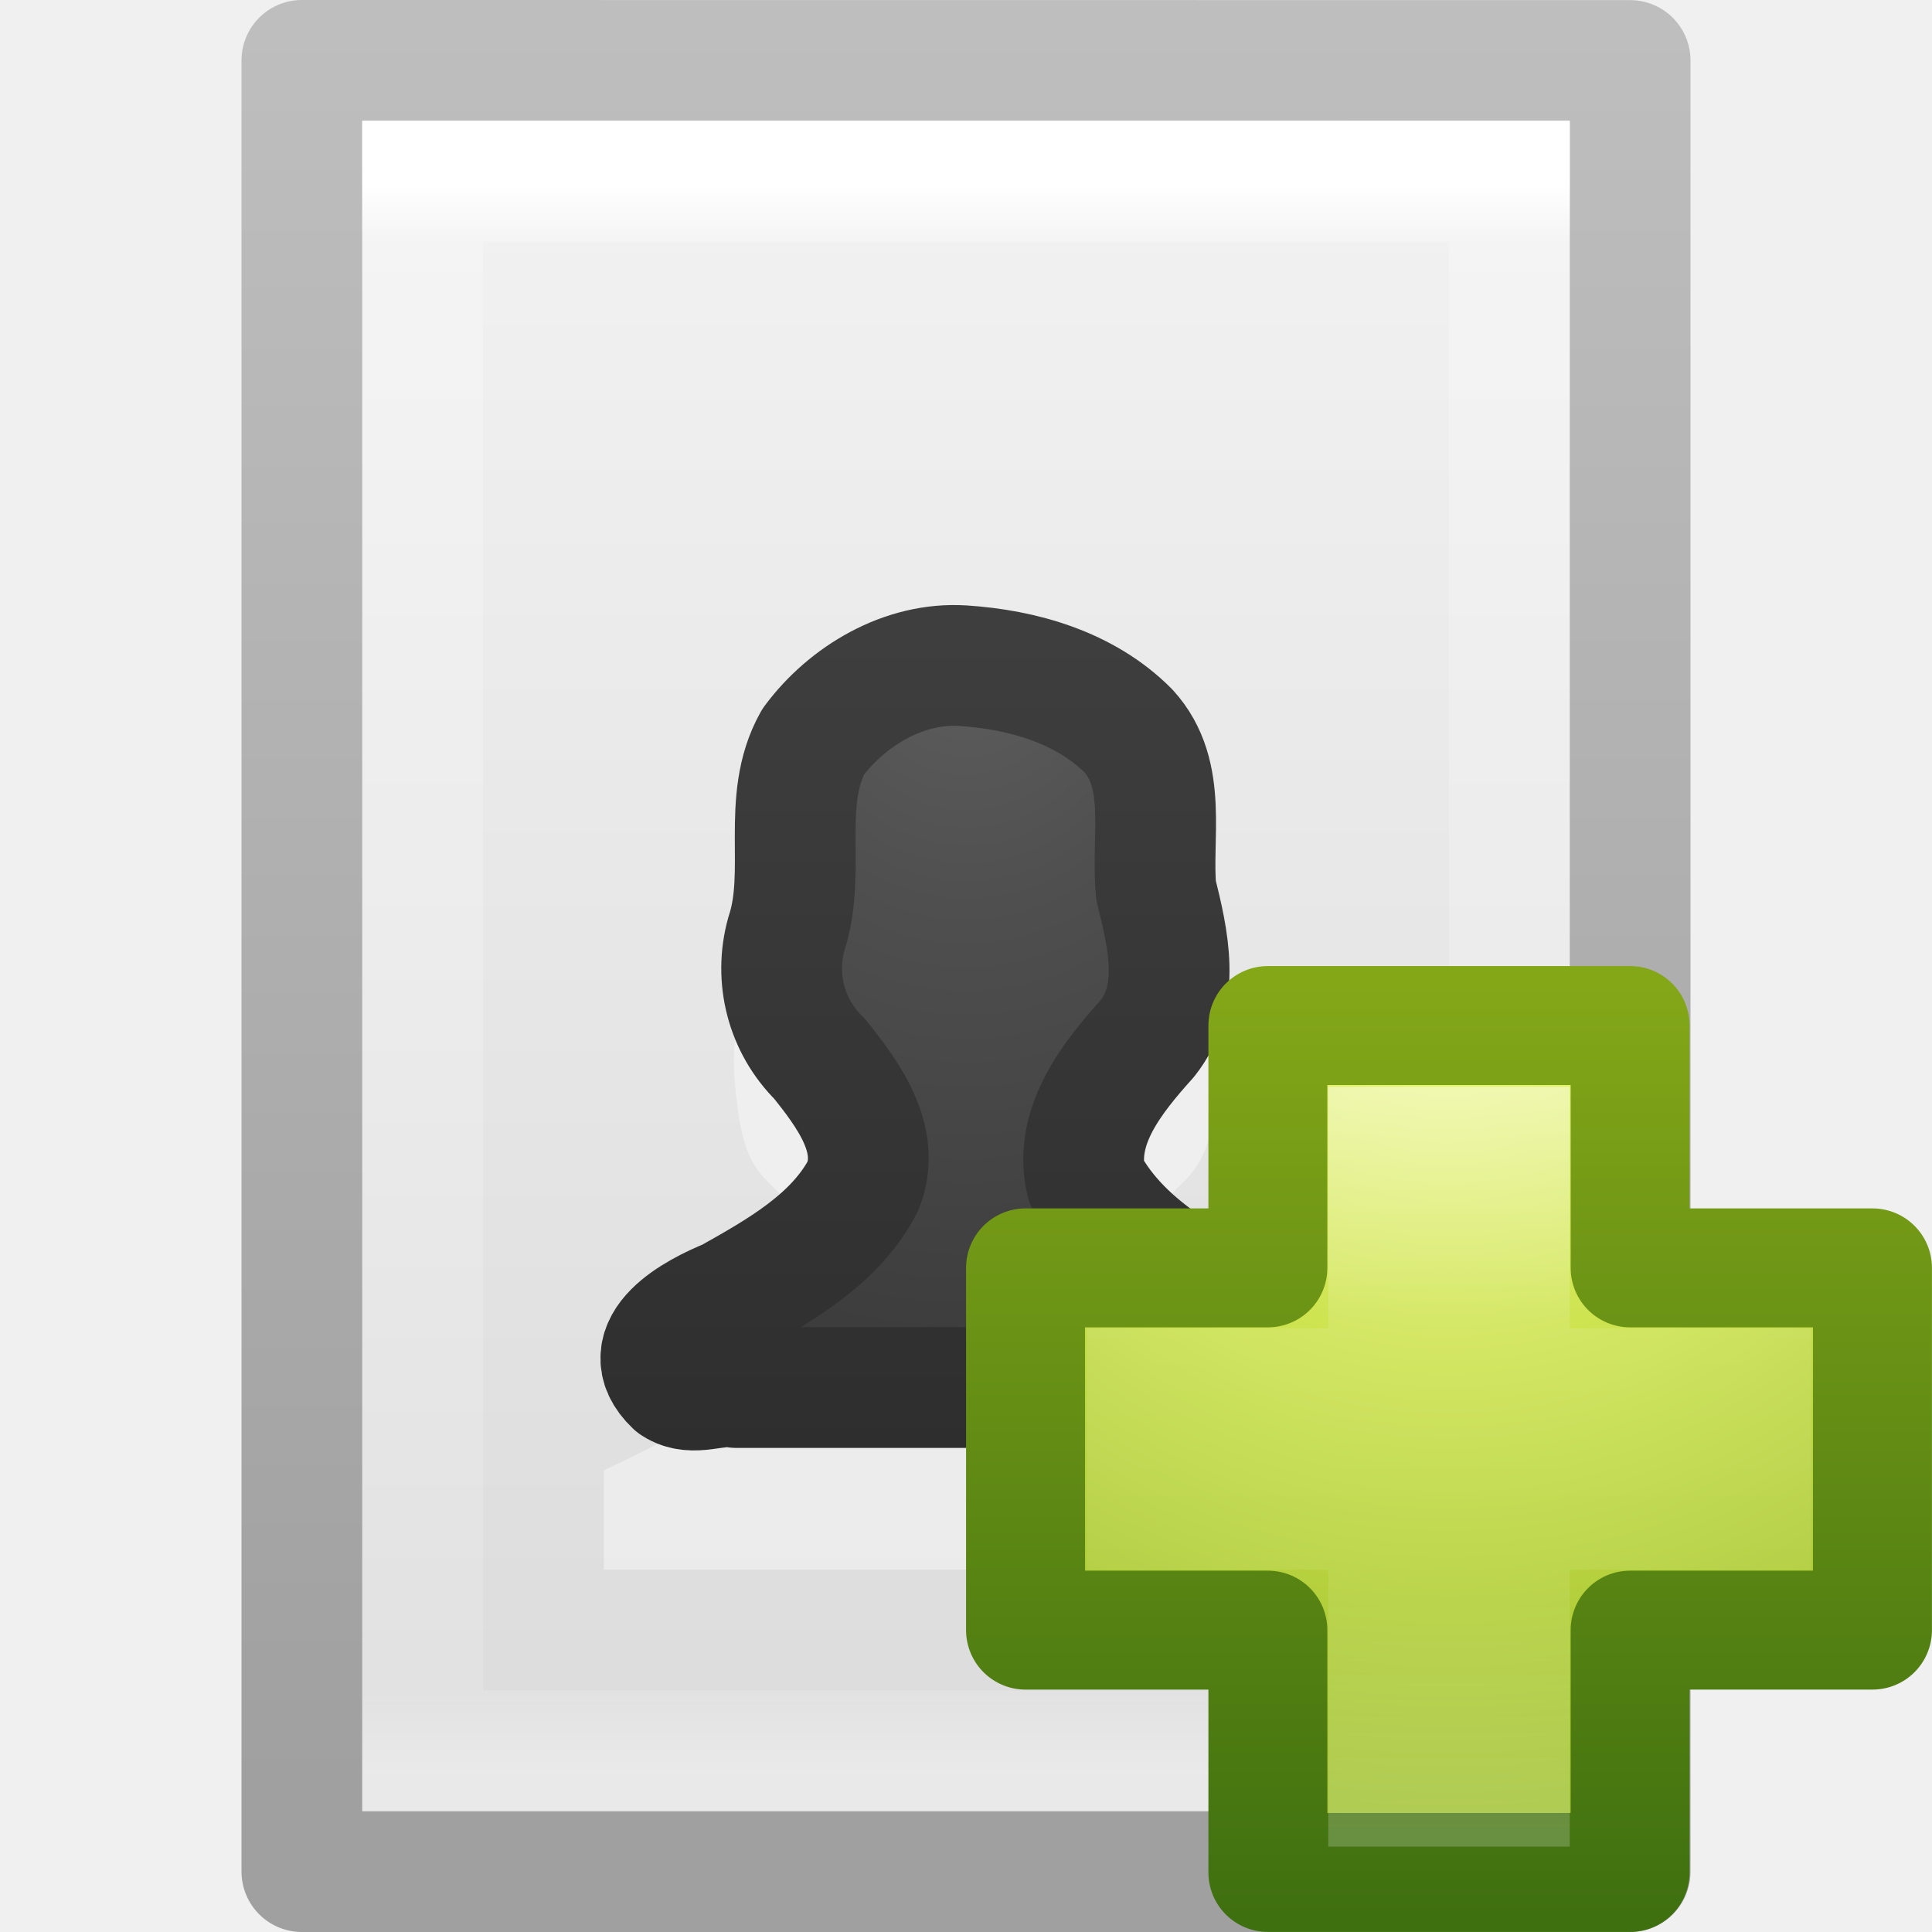
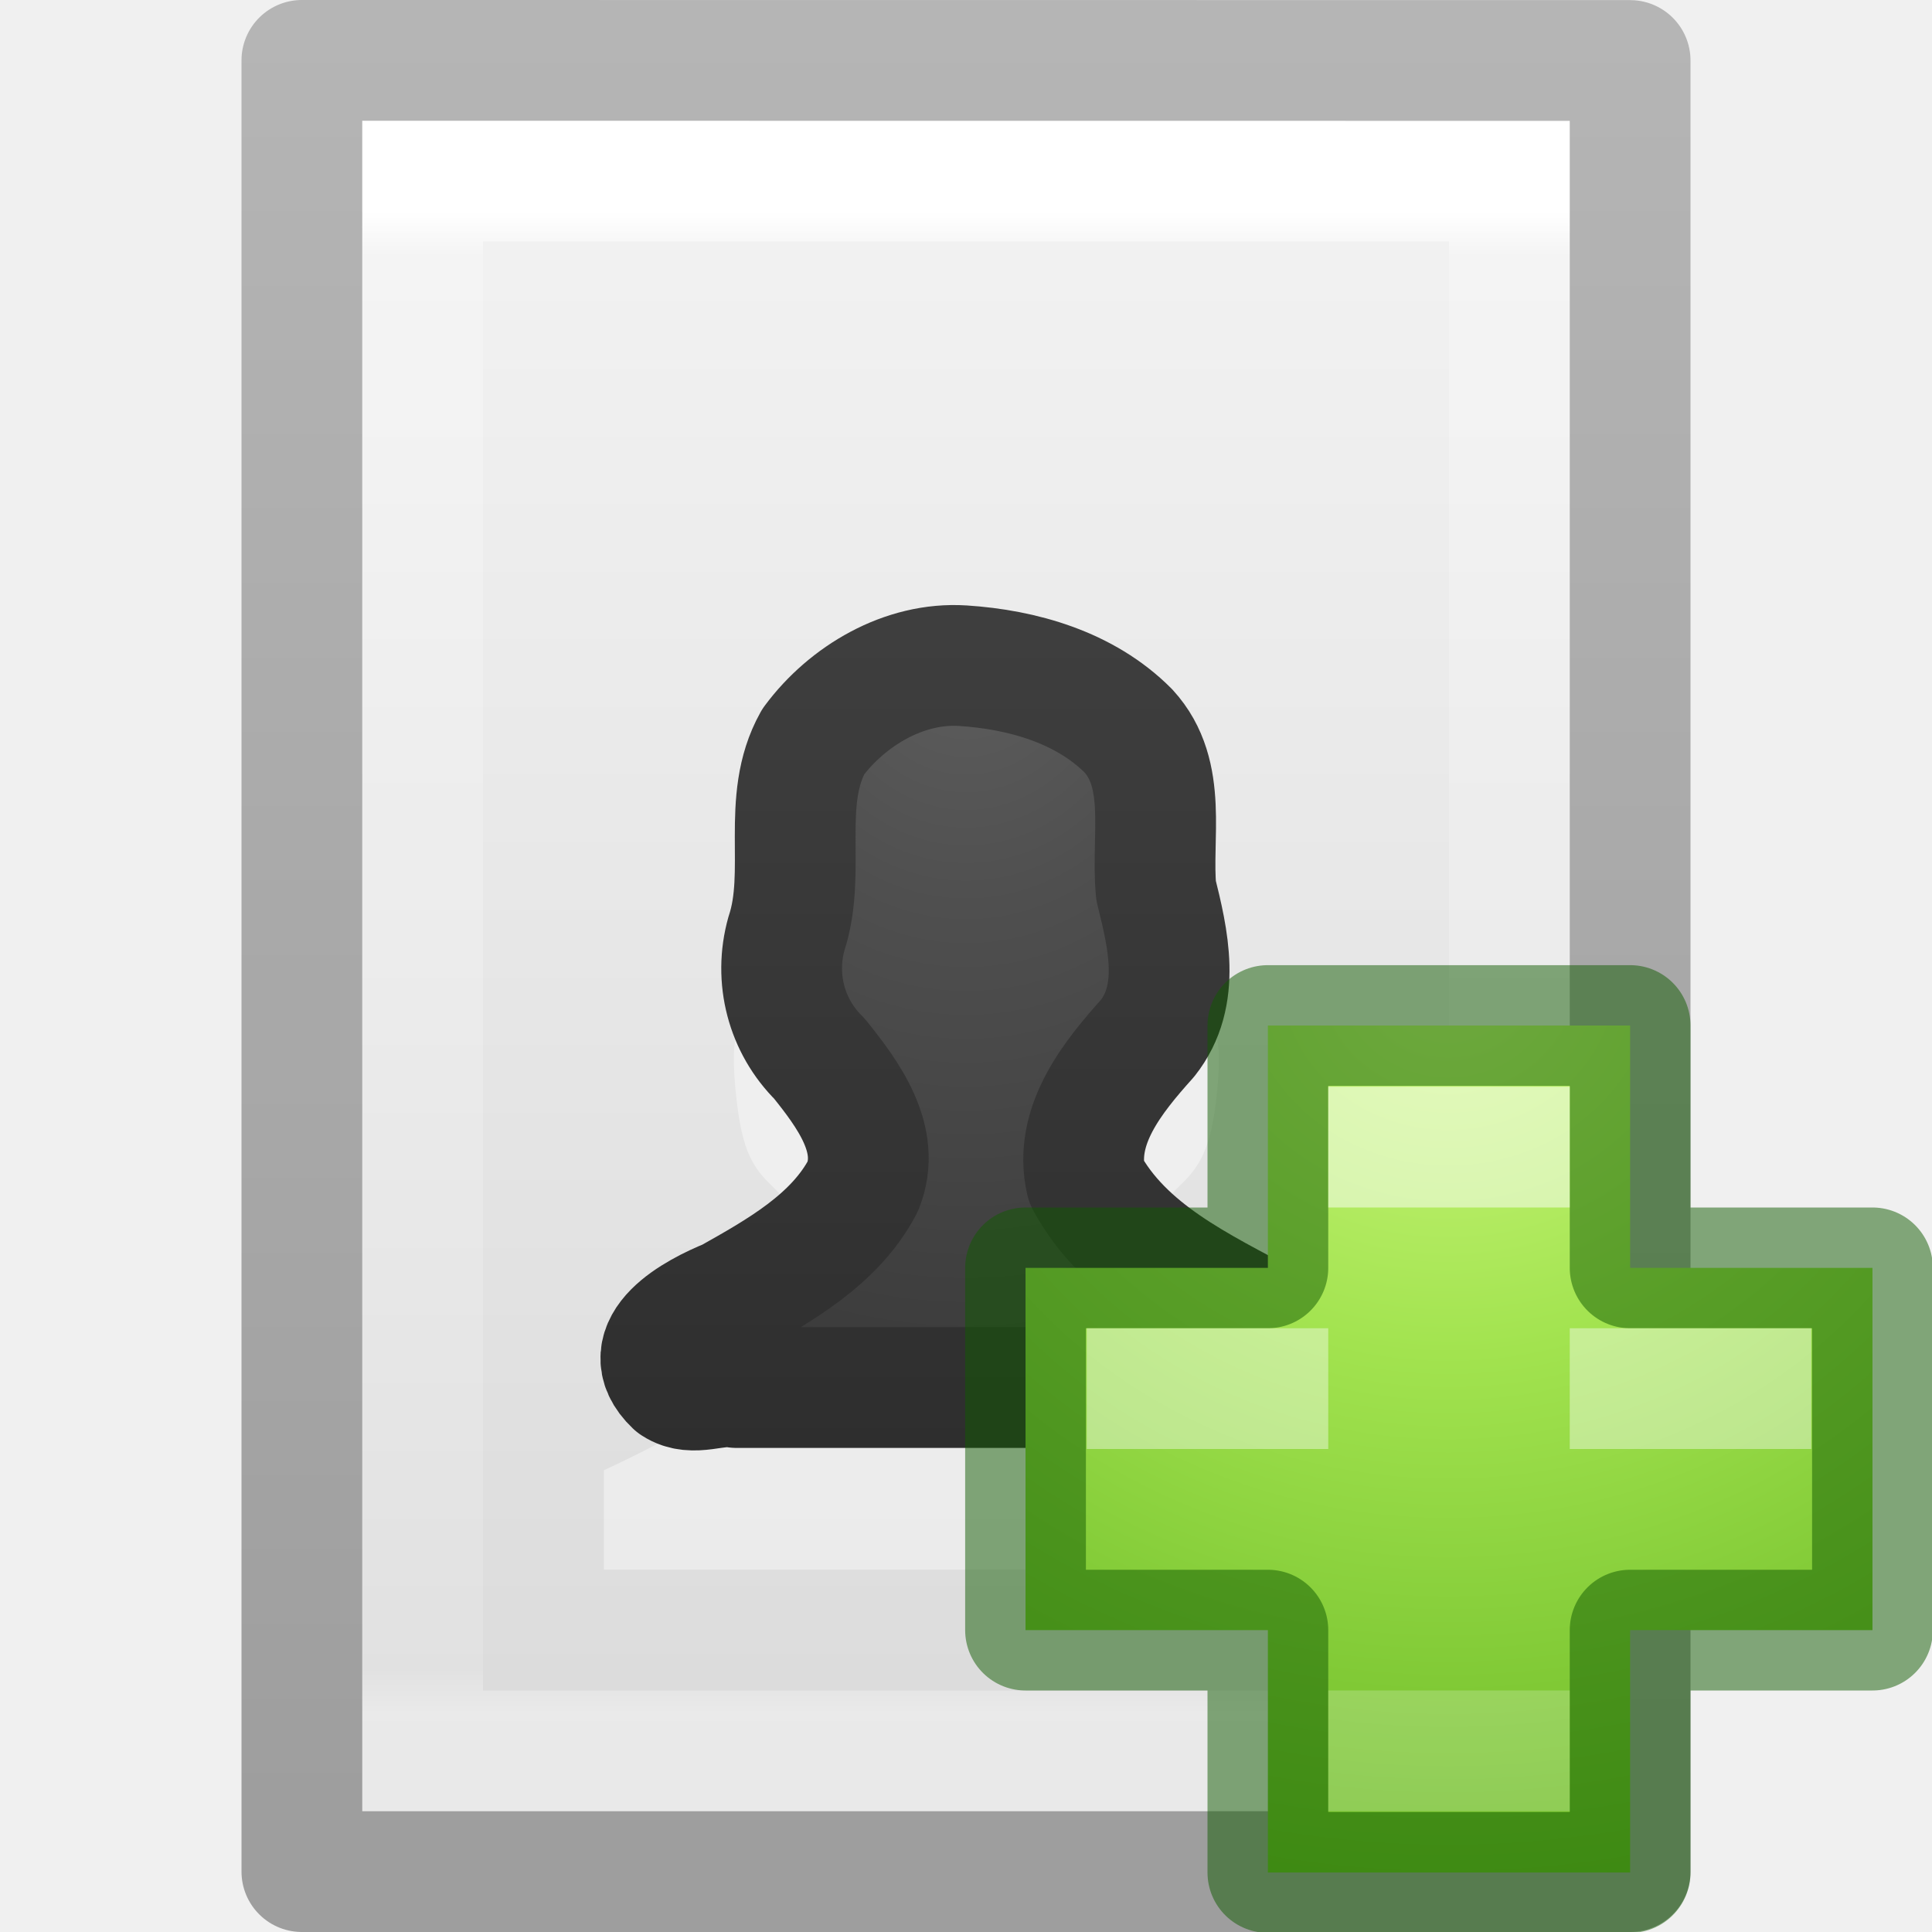
<svg xmlns="http://www.w3.org/2000/svg" xmlns:xlink="http://www.w3.org/1999/xlink" version="1.1" width="16" height="16" id="svg3810">
  <defs id="defs3812">
-     <linearGradient x1="24" y1="5.564" x2="24" y2="43" id="linearGradient3988" xlink:href="#linearGradient3977" gradientUnits="userSpaceOnUse" gradientTransform="matrix(0.2432432,0,0,0.3513513,2.162164,-0.432428)" />
+     <linearGradient x1="24" y1="6.205" x2="24" y2="41.59" id="linearGradient3988" xlink:href="#linearGradient3977" gradientUnits="userSpaceOnUse" gradientTransform="matrix(0.2432432,0,0,0.3513513,2.162164,-0.432428)" />
    <linearGradient id="linearGradient3977">
      <stop id="stop3979" style="stop-color:#ffffff;stop-opacity:1" offset="0" />
-       <stop id="stop3981" style="stop-color:#ffffff;stop-opacity:0.235" offset="0.036" />
-       <stop id="stop3983" style="stop-color:#ffffff;stop-opacity:0.157" offset="0.951" />
+       <stop id="stop3981" style="stop-color:#ffffff;stop-opacity:0.235" offset="0.029" />
+       <stop id="stop3983" style="stop-color:#ffffff;stop-opacity:0.157" offset="0.972" />
      <stop id="stop3985" style="stop-color:#ffffff;stop-opacity:0.392" offset="1" />
    </linearGradient>
    <linearGradient id="linearGradient3600">
      <stop id="stop3602" style="stop-color:#f4f4f4;stop-opacity:1" offset="0" />
      <stop id="stop3604" style="stop-color:#dbdbdb;stop-opacity:1" offset="1" />
    </linearGradient>
-     <linearGradient id="linearGradient3104">
-       <stop id="stop3106" style="stop-color:#a0a0a0;stop-opacity:1" offset="0" />
-       <stop id="stop3108" style="stop-color:#bebebe;stop-opacity:1" offset="1" />
+     <linearGradient x1="25.132" y1="0.985" x2="25.132" y2="47.013" id="linearGradient3806" xlink:href="#linearGradient3600" gradientUnits="userSpaceOnUse" gradientTransform="matrix(0.2857136,0,0,0.304197,1.142873,0.2326048)" />
+     <linearGradient id="linearGradient3104-9">
+       <stop id="stop3106-5" style="stop-color:#000000;stop-opacity:0.34" offset="0" />
+       <stop id="stop3108-5" style="stop-color:#000000;stop-opacity:0.247" offset="1" />
    </linearGradient>
-     <linearGradient x1="25.132" y1="0.985" x2="25.132" y2="47.013" id="linearGradient3806" xlink:href="#linearGradient3600" gradientUnits="userSpaceOnUse" gradientTransform="matrix(0.3142871,0,0,0.3259265,0.457108,-0.322238)" />
-     <linearGradient x1="-51.786" y1="50.786" x2="-51.786" y2="2.906" id="linearGradient3808" xlink:href="#linearGradient3104" gradientUnits="userSpaceOnUse" gradientTransform="matrix(0.2537859,0,0,0.3050187,19.12898,-0.685477)" />
-     <radialGradient cx="10.904" cy="8.45" r="20" fx="10.904" fy="8.45" id="radialGradient3140" xlink:href="#linearGradient2867-449-88-871-390-598-476-591-434-148-57-177-641-289-620-227-114-444-680-744-8-7" gradientUnits="userSpaceOnUse" gradientTransform="matrix(0,0.4473115,-0.3771182,0,11.18824,0.2914362)" />
+     <linearGradient x1="-51.786" y1="50.786" x2="-51.786" y2="2.906" id="linearGradient3019" xlink:href="#linearGradient3104-9" gradientUnits="userSpaceOnUse" gradientTransform="matrix(0.2537859,0,0,0.3050187,19.12898,-0.685477)" />
+     <radialGradient cx="64.575" cy="48.605" r="31" fx="64.575" fy="48.605" id="radialGradient3259" xlink:href="#linearGradient3242-7-3-8-0-4-58-06" gradientUnits="userSpaceOnUse" gradientTransform="matrix(0,0.3852883,-0.4195884,0,32.3895,-16.79301)" />
+     <linearGradient id="linearGradient3242-7-3-8-0-4-58-06">
+       <stop id="stop3244-5-8-5-6-4-3-8" style="stop-color:#cdf87e;stop-opacity:1" offset="0" />
+       <stop id="stop3246-9-5-1-5-3-0-7" style="stop-color:#a2e34f;stop-opacity:1" offset="0.262" />
+       <stop id="stop3248-7-2-0-7-5-35-9" style="stop-color:#68b723;stop-opacity:1" offset="0.661" />
+       <stop id="stop3250-8-2-8-5-6-40-4" style="stop-color:#1d7e0d;stop-opacity:1" offset="1" />
+     </linearGradient>
+     <radialGradient cx="10.904" cy="8.45" r="20" fx="10.904" fy="8.45" id="radialGradient3140" xlink:href="#linearGradient2867-449-88-871-390-598-476-591-434-148-57-177-641-289-620-227-114-444-680-744-8-7" gradientUnits="userSpaceOnUse" gradientTransform="matrix(0,0.4473115,-0.3771182,0,11.18824,0.2914361)" />
    <linearGradient id="linearGradient2867-449-88-871-390-598-476-591-434-148-57-177-641-289-620-227-114-444-680-744-8-7">
      <stop id="stop5430-8-6" style="stop-color:#5f5f5f;stop-opacity:1" offset="0" />
      <stop id="stop5432-3-5" style="stop-color:#4f4f4f;stop-opacity:1" offset="0.262" />
      <stop id="stop5434-1-6" style="stop-color:#3b3b3b;stop-opacity:1" offset="0.705" />
      <stop id="stop5436-8-9" style="stop-color:#2b2b2b;stop-opacity:1" offset="1" />
    </linearGradient>
    <linearGradient x1="24" y1="44" x2="24" y2="3.899" id="linearGradient3143" xlink:href="#linearGradient3707-319-631-407-324-616-674-812-821-107-178-392-400-6-7" gradientUnits="userSpaceOnUse" gradientTransform="matrix(0.2983066,0,0,0.3181316,0.8422856,1.017944)" />
    <linearGradient id="linearGradient3707-319-631-407-324-616-674-812-821-107-178-392-400-6-7">
      <stop id="stop5440-4-4" style="stop-color:#272727;stop-opacity:1" offset="0" />
      <stop id="stop5442-3-5" style="stop-color:#454545;stop-opacity:1" offset="1" />
    </linearGradient>
-     <linearGradient x1="24.139" y1="7.048" x2="24.139" y2="39.268" id="linearGradient4109" xlink:href="#linearGradient4111" gradientUnits="userSpaceOnUse" gradientTransform="matrix(0.2013113,0,0,0.1999165,7.413303,7.308852)" />
-     <linearGradient id="linearGradient4111">
-       <stop id="stop4113" style="stop-color:#ffffff;stop-opacity:1" offset="0" />
-       <stop id="stop4115" style="stop-color:#ffffff;stop-opacity:0.235" offset="0.343" />
-       <stop id="stop4117" style="stop-color:#ffffff;stop-opacity:0.157" offset="0.68" />
-       <stop id="stop4119" style="stop-color:#ffffff;stop-opacity:0.392" offset="1" />
-     </linearGradient>
-     <linearGradient id="linearGradient3242-7">
-       <stop id="stop3244-5" style="stop-color:#eef87e;stop-opacity:1" offset="0" />
-       <stop id="stop3246-9" style="stop-color:#cde34f;stop-opacity:1" offset="0.262" />
-       <stop id="stop3248-7" style="stop-color:#93b723;stop-opacity:1" offset="0.661" />
-       <stop id="stop3250-8" style="stop-color:#5a7e0d;stop-opacity:1" offset="1" />
-     </linearGradient>
-     <linearGradient id="linearGradient4121">
-       <stop id="stop4123" style="stop-color:#3f7010;stop-opacity:1" offset="0" />
-       <stop id="stop4125" style="stop-color:#84a718;stop-opacity:1" offset="1" />
-     </linearGradient>
-     <radialGradient cx="64.575" cy="48.605" r="31" fx="64.575" fy="48.605" id="radialGradient3193" xlink:href="#linearGradient3242-7" gradientUnits="userSpaceOnUse" gradientTransform="matrix(0,0.3852883,-0.4195884,0,32.3895,-16.79301)" />
-     <linearGradient x1="72.422" y1="124.756" x2="72.422" y2="51.244" id="linearGradient3195" xlink:href="#linearGradient4121" gradientUnits="userSpaceOnUse" gradientTransform="matrix(0.1040843,0,0,0.104825,2.840583,2.775402)" />
  </defs>
-   <g id="layer1">
-     <path d="m 2.5,0.5 c 2.521,0 11,9.54e-4 11,9.54e-4 l 1.3e-5,14.999 c 0,0 -7.333,0 -11,0 0,-5 0,-10 0,-15 z" id="path4160" style="fill:url(#linearGradient3806);fill-opacity:1;stroke:url(#linearGradient3808);stroke-width:1;stroke-linecap:butt;stroke-linejoin:round;stroke-miterlimit:4;stroke-opacity:1;stroke-dasharray:none;stroke-dashoffset:0;display:inline" />
-     <path d="m 12.5,14.5 -9,0 0,-13 L 12.5,1.5 z" id="rect6741-1" style="fill:none;stroke:url(#linearGradient3988);stroke-width:1;stroke-linecap:round;stroke-linejoin:miter;stroke-miterlimit:4;stroke-opacity:1;stroke-dasharray:none;stroke-dashoffset:0" />
-     <path d="m 7.971,6 c -0.216,-0.001 -0.406,0.04 -0.535,0.126 -0.167,0.111 -0.24,0.125 -0.286,0.048 -0.044,-0.073 -0.085,-0.065 -0.124,0.039 -0.033,0.088 -0.102,0.128 -0.181,0.097 -0.075,-0.029 -0.106,-0.02 -0.076,0.029 0.029,0.047 0.015,0.087 -0.029,0.087 -0.043,0 -0.182,0.148 -0.306,0.329 -0.197,0.288 -0.229,0.42 -0.229,1.026 2.75e-5,0.38 0.038,0.751 -0.076,0.775 -0.067,0.014 -0.06,0.278 -0.029,0.552 0.042,0.358 0.104,0.533 0.277,0.697 0.27,0.256 0.516,0.699 0.516,0.939 0,0.329 -0.758,0.906 -1.892,1.432 l 0,0.823 5.999,0 5.67e-4,-0.909 c -0.942,-0.434 -1.721,-1.035 -1.721,-1.347 0,-0.24 0.237,-0.684 0.506,-0.939 0.173,-0.164 0.245,-0.339 0.286,-0.697 0.032,-0.273 0.036,-0.53 -0.029,-0.552 C 9.954,8.526 9.957,8.159 9.957,7.781 9.957,7.241 9.923,7.04 9.785,6.813 9.511,6.363 8.619,6.004 7.971,6 z" id="rect2382-1" style="opacity:0.4;fill:#ffffff;fill-opacity:1;fill-rule:evenodd;stroke:none;stroke-width:1.002;marker:none;visibility:visible;display:inline;overflow:visible;enable-background:accumulate" />
-     <path d="M 7.974,5.513 C 7.489,5.482 7.017,5.762 6.735,6.142 6.461,6.632 6.684,7.215 6.513,7.732 6.409,8.102 6.512,8.497 6.785,8.766 7.018,9.056 7.304,9.435 7.145,9.826 6.914,10.266 6.454,10.523 6.036,10.758 c -0.271,0.109 -0.794,0.384 -0.45,0.71 0.156,0.102 0.338,-0.01 0.512,0.023 1.467,0 2.935,0 4.402,0 0,-0.177 0,-0.353 0,-0.53 C 9.941,10.659 9.309,10.369 8.995,9.783 8.888,9.322 9.216,8.919 9.503,8.599 9.786,8.243 9.673,7.773 9.574,7.375 9.532,6.934 9.676,6.414 9.345,6.053 8.986,5.692 8.468,5.545 7.974,5.513 z" id="path3107" style="color:#000000;fill:url(#radialGradient3140);fill-opacity:1;fill-rule:nonzero;stroke:url(#linearGradient3143);stroke-width:1;stroke-linecap:round;stroke-linejoin:round;stroke-miterlimit:4;stroke-opacity:1;stroke-dasharray:none;stroke-dashoffset:0;marker:none;visibility:visible;display:inline;overflow:visible;enable-background:accumulate" />
-     <path d="m 10.5,10.5 0,-2.007 3,0 0,2.007 2.007,0 0,3 -2.007,0 0,2.007 -3,0 0,-2.007 -2.007,0 0,-3 2.007,0 z" id="path2262" style="color:#000000;fill:url(#radialGradient3193);fill-opacity:1;fill-rule:nonzero;stroke:url(#linearGradient3195);stroke-width:0.985;stroke-linecap:round;stroke-linejoin:round;stroke-miterlimit:4;stroke-opacity:1;stroke-dasharray:none;stroke-dashoffset:0;marker:none;visibility:visible;display:inline;overflow:visible;enable-background:accumulate" />
-     <path d="m 11.5,11.5 0,-2 1,0 0,2 2,0 0,1 -2,0 0,2.293 -1,0 0,-2.293 -2,0 0,-1 2,0 z" id="path2272" style="opacity:0.5;fill:none;stroke:url(#linearGradient4109);stroke-width:1;stroke-linecap:butt;stroke-linejoin:miter;stroke-miterlimit:4;stroke-opacity:1;stroke-dasharray:none;display:inline" />
-   </g>
+   <path style="display:inline;fill:url(#linearGradient3806);fill-opacity:1;stroke:none" id="path4160" d="m 3,1 c 2.292,0 10,8.904e-4 10,8.904e-4 L 13,15 C 13,15 6.333,15 3,15 3,10.333 3,5.667 3,1 Z" />
+   <path style="fill:none;stroke:url(#linearGradient3988);stroke-width:1;stroke-linecap:round;stroke-linejoin:miter;stroke-miterlimit:4;stroke-dasharray:none;stroke-dashoffset:0;stroke-opacity:1" id="rect6741-1" d="m 12.5,14.5 -9,0 0,-13 L 12.5,1.5 Z" />
+   <path style="display:inline;fill:none;stroke:url(#linearGradient3019);stroke-width:1;stroke-linecap:butt;stroke-linejoin:round;stroke-miterlimit:4;stroke-dasharray:none;stroke-dashoffset:0;stroke-opacity:1" id="path4160-8" d="m 2.5,0.5 c 2.521,0 11,9.54e-4 11,9.54e-4 l 1.3e-5,14.999 c 0,0 -7.333,0 -11,0 0,-5 0,-10 0,-15 z" />
+   <path style="display:inline;overflow:visible;visibility:visible;opacity:0.4;fill:#ffffff;fill-opacity:1;fill-rule:evenodd;stroke:none;stroke-width:1.002;marker:none;enable-background:accumulate" id="rect2382-1" d="m 7.971,6 c -0.216,-0.001 -0.406,0.04 -0.535,0.126 -0.167,0.111 -0.24,0.125 -0.286,0.048 -0.044,-0.073 -0.085,-0.065 -0.124,0.039 -0.033,0.088 -0.102,0.128 -0.181,0.097 -0.075,-0.029 -0.106,-0.02 -0.076,0.029 0.029,0.047 0.015,0.087 -0.029,0.087 -0.043,0 -0.182,0.148 -0.306,0.329 -0.197,0.288 -0.229,0.42 -0.229,1.026 2.75e-5,0.38 0.038,0.751 -0.076,0.775 -0.067,0.014 -0.06,0.278 -0.029,0.552 0.042,0.358 0.104,0.533 0.277,0.697 0.27,0.256 0.516,0.699 0.516,0.939 0,0.329 -0.758,0.906 -1.892,1.432 l 0,0.823 5.999,0 5.67e-4,-0.909 c -0.942,-0.434 -1.721,-1.035 -1.721,-1.347 0,-0.24 0.237,-0.684 0.506,-0.939 0.173,-0.164 0.245,-0.339 0.286,-0.697 0.032,-0.273 0.036,-0.53 -0.029,-0.552 C 9.954,8.526 9.957,8.159 9.957,7.781 9.957,7.241 9.923,7.04 9.785,6.813 9.511,6.363 8.619,6.004 7.971,6 Z" />
+   <path style="color:#000000;display:inline;overflow:visible;visibility:visible;fill:url(#radialGradient3140);fill-opacity:1;fill-rule:nonzero;stroke:url(#linearGradient3143);stroke-width:1;stroke-linecap:round;stroke-linejoin:round;stroke-miterlimit:4;stroke-dasharray:none;stroke-dashoffset:0;stroke-opacity:1;marker:none;enable-background:accumulate" id="path3107" d="M 7.974,5.513 C 7.489,5.482 7.017,5.762 6.735,6.142 6.461,6.632 6.684,7.215 6.513,7.732 6.409,8.102 6.512,8.497 6.785,8.766 7.018,9.056 7.304,9.435 7.145,9.826 6.914,10.266 6.454,10.523 6.036,10.758 c -0.271,0.109 -0.794,0.384 -0.45,0.71 0.156,0.102 0.338,-0.01 0.512,0.023 1.467,0 2.935,0 4.402,0 0,-0.177 0,-0.353 0,-0.53 C 9.941,10.659 9.309,10.369 8.995,9.783 8.888,9.322 9.216,8.919 9.503,8.599 9.786,8.243 9.673,7.773 9.574,7.375 9.532,6.934 9.676,6.414 9.345,6.053 8.986,5.692 8.468,5.545 7.974,5.513 Z" />
+   <path style="color:#000000;display:inline;overflow:visible;visibility:visible;fill:url(#radialGradient3259);fill-opacity:1;fill-rule:nonzero;stroke:none;stroke-width:0.985;stroke-linecap:round;stroke-linejoin:round;stroke-miterlimit:4;stroke-dasharray:none;stroke-dashoffset:0;stroke-opacity:1;marker:none;enable-background:accumulate" id="path2262" d="m 10.5,10.5 0,-2.007 3,0 0,2.007 2.007,0 0,3 -2.007,0 0,2.007 -3,0 0,-2.007 -2.007,0 0,-3 2.007,0 z" />
+   <path style="color:#000000;clip-rule:nonzero;display:inline;overflow:visible;visibility:visible;opacity:0.5;isolation:auto;mix-blend-mode:normal;color-interpolation:sRGB;color-interpolation-filters:linearRGB;solid-color:#000000;solid-opacity:1;fill:none;fill-opacity:1;fill-rule:nonzero;stroke:#0f5a00;stroke-width:1;stroke-linecap:round;stroke-linejoin:round;stroke-miterlimit:4;stroke-dasharray:none;stroke-dashoffset:0;stroke-opacity:1;marker:none;color-rendering:auto;image-rendering:auto;shape-rendering:auto;text-rendering:auto;enable-background:accumulate" id="path2262-5" d="m 10.5,10.5 0,-2.007 3,0 0,2.007 2.007,0 0,3 -2.007,0 0,2.007 -3,0 0,-2.007 -2.007,0 0,-3 2.007,0 z" />
+   <rect style="color:#000000;clip-rule:nonzero;display:inline;overflow:visible;visibility:visible;opacity:0.5;isolation:auto;mix-blend-mode:normal;color-interpolation:sRGB;color-interpolation-filters:linearRGB;solid-color:#000000;solid-opacity:1;fill:#ffffff;fill-opacity:1;fill-rule:nonzero;stroke:none;stroke-width:1;stroke-linecap:round;stroke-linejoin:round;stroke-miterlimit:4;stroke-dasharray:none;stroke-dashoffset:0;stroke-opacity:1;marker:none;color-rendering:auto;image-rendering:auto;shape-rendering:auto;text-rendering:auto;enable-background:accumulate" id="rect4304" width="2" height="1" x="11" y="9" />
+   <rect style="color:#000000;clip-rule:nonzero;display:inline;overflow:visible;visibility:visible;opacity:0.2;isolation:auto;mix-blend-mode:normal;color-interpolation:sRGB;color-interpolation-filters:linearRGB;solid-color:#000000;solid-opacity:1;fill:#ffffff;fill-opacity:1;fill-rule:nonzero;stroke:none;stroke-width:1;stroke-linecap:round;stroke-linejoin:round;stroke-miterlimit:4;stroke-dasharray:none;stroke-dashoffset:0;stroke-opacity:1;marker:none;color-rendering:auto;image-rendering:auto;shape-rendering:auto;text-rendering:auto;enable-background:accumulate" id="rect4304-6" width="2" height="1" x="11" y="14" />
+   <rect style="color:#000000;clip-rule:nonzero;display:inline;overflow:visible;visibility:visible;opacity:0.4;isolation:auto;mix-blend-mode:normal;color-interpolation:sRGB;color-interpolation-filters:linearRGB;solid-color:#000000;solid-opacity:1;fill:#ffffff;fill-opacity:1;fill-rule:nonzero;stroke:none;stroke-width:1;stroke-linecap:round;stroke-linejoin:round;stroke-miterlimit:4;stroke-dasharray:none;stroke-dashoffset:0;stroke-opacity:1;marker:none;color-rendering:auto;image-rendering:auto;shape-rendering:auto;text-rendering:auto;enable-background:accumulate" id="rect4304-6-2" width="2" height="1" x="9" y="11" />
+   <rect style="color:#000000;clip-rule:nonzero;display:inline;overflow:visible;visibility:visible;opacity:0.4;isolation:auto;mix-blend-mode:normal;color-interpolation:sRGB;color-interpolation-filters:linearRGB;solid-color:#000000;solid-opacity:1;fill:#ffffff;fill-opacity:1;fill-rule:nonzero;stroke:none;stroke-width:1;stroke-linecap:round;stroke-linejoin:round;stroke-miterlimit:4;stroke-dasharray:none;stroke-dashoffset:0;stroke-opacity:1;marker:none;color-rendering:auto;image-rendering:auto;shape-rendering:auto;text-rendering:auto;enable-background:accumulate" id="rect4304-6-2-4" width="2" height="1" x="13" y="11" />
</svg>
